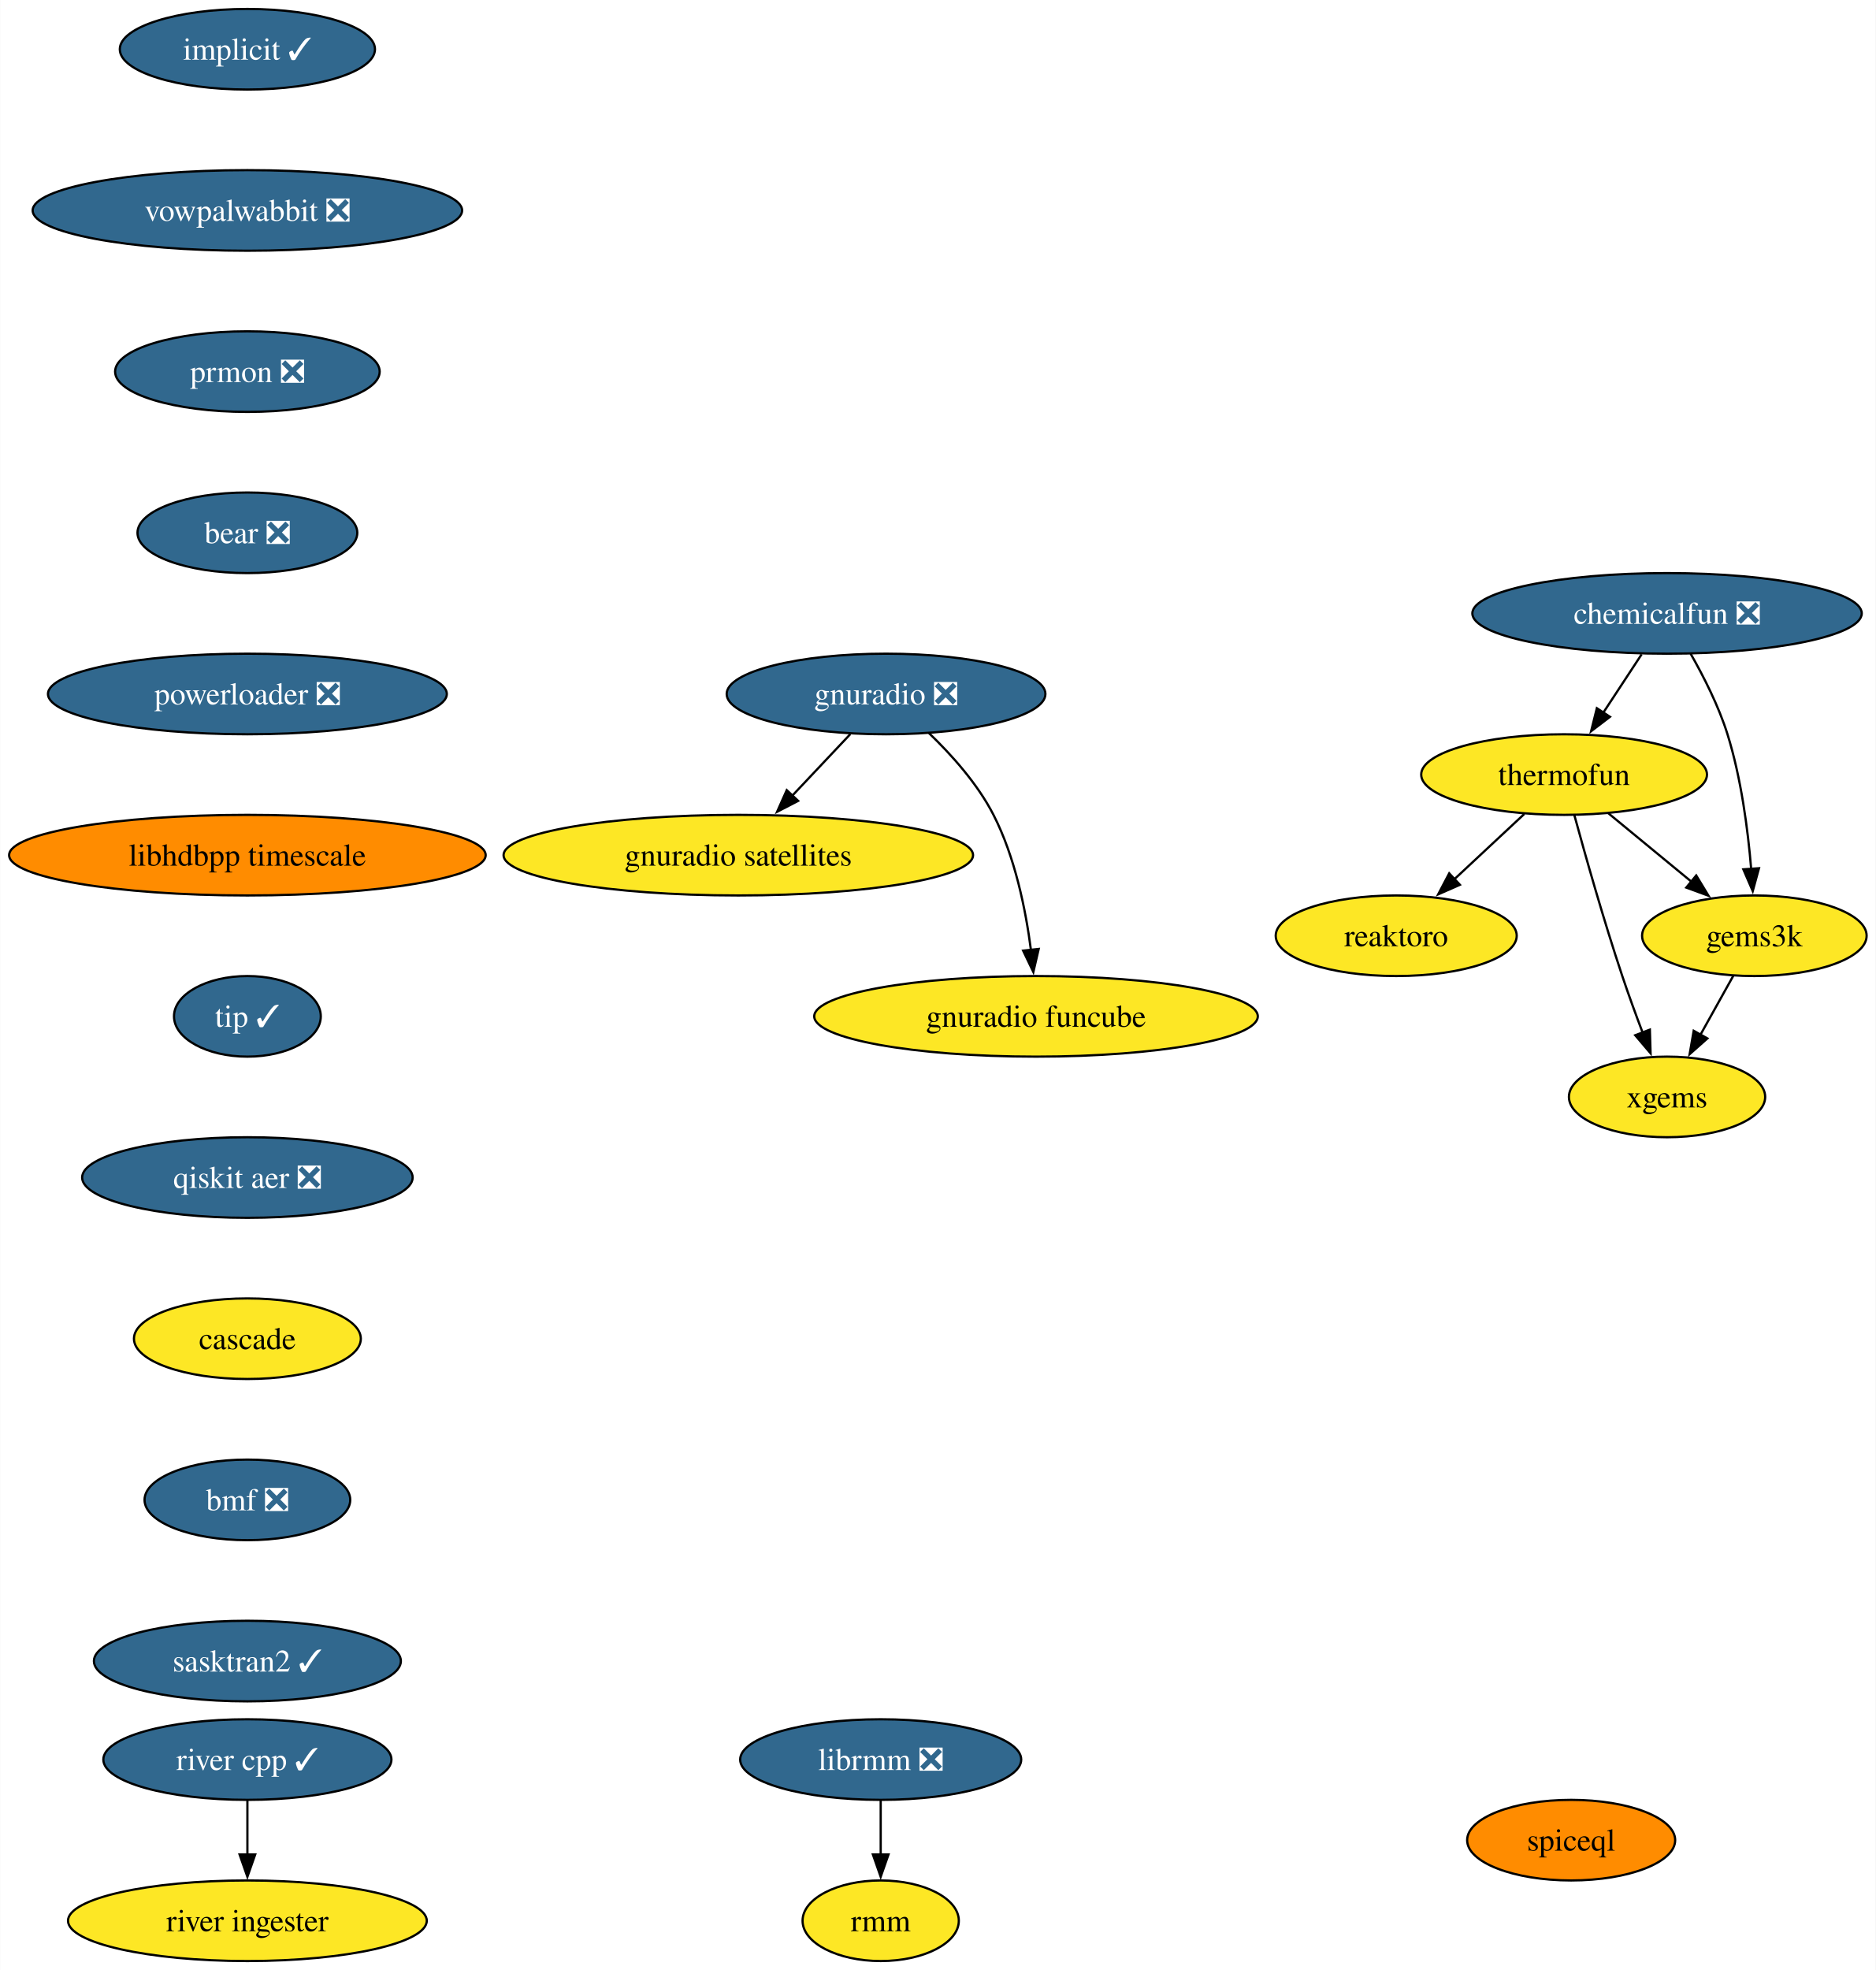
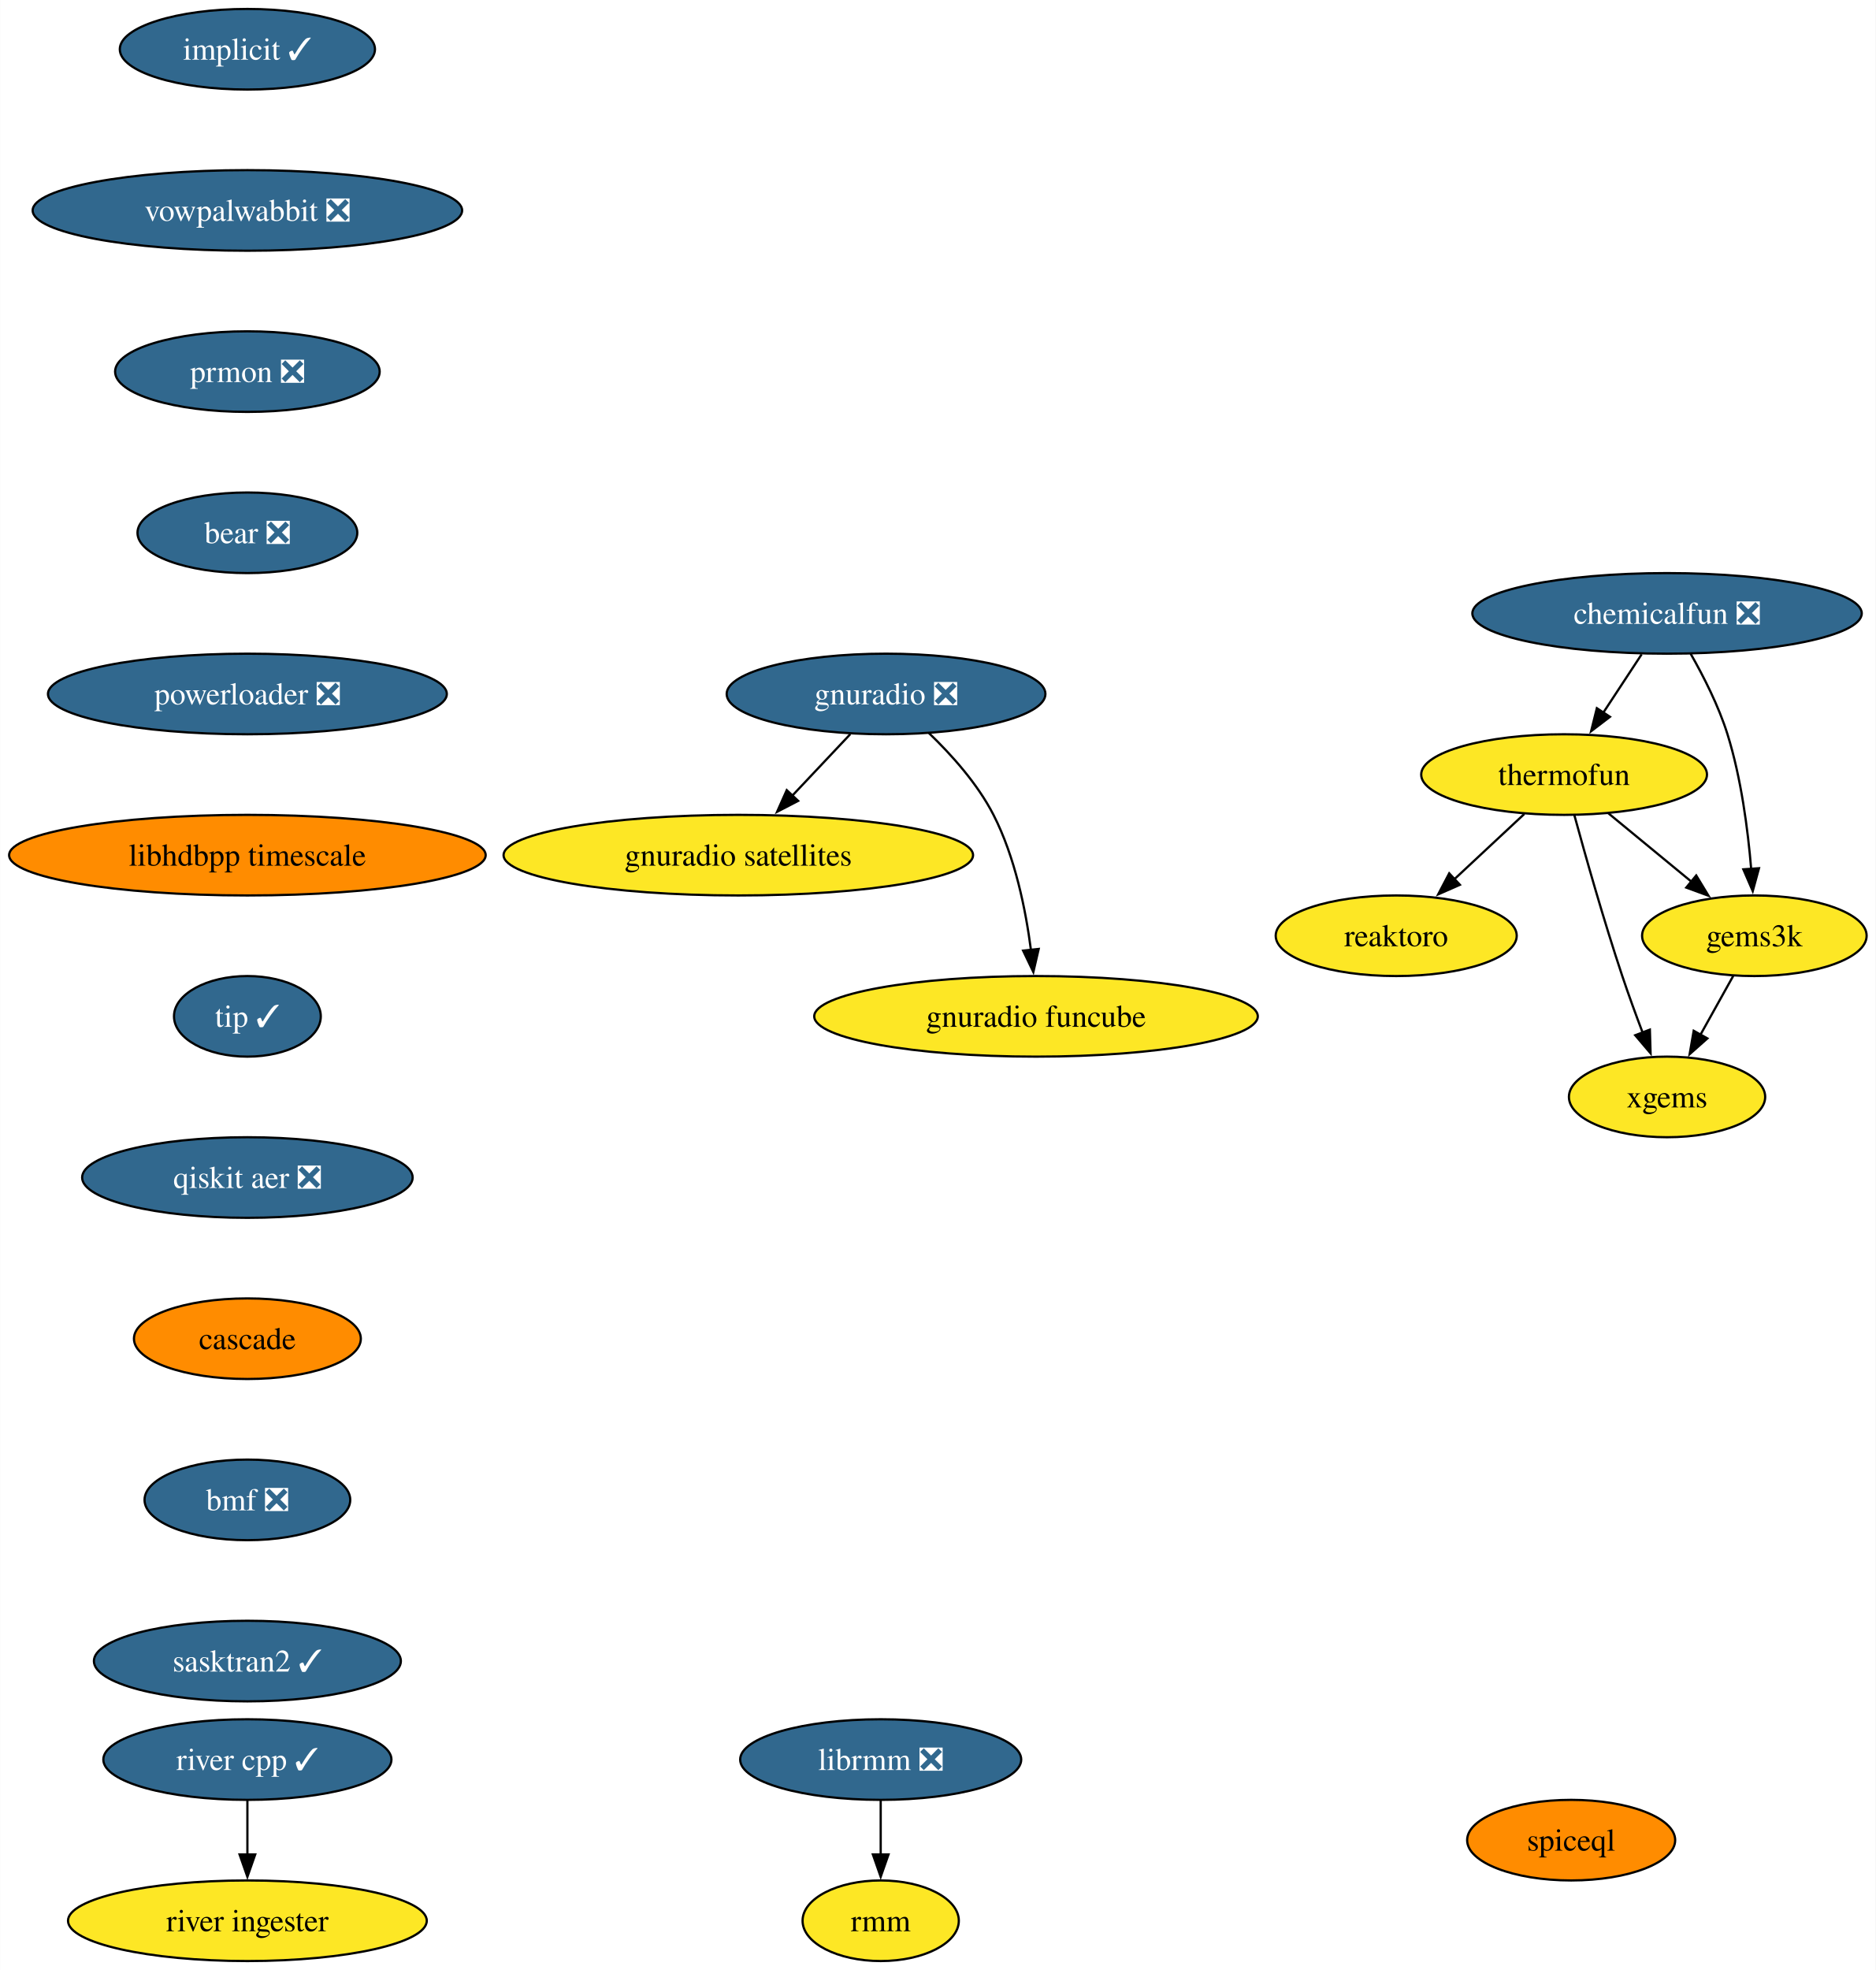
<svg xmlns="http://www.w3.org/2000/svg" xmlns:xlink="http://www.w3.org/1999/xlink" width="838pt" height="880pt" viewBox="0.00 0.00 837.85 880.00">
  <g id="graph0" class="graph" transform="scale(1 1) rotate(0) translate(4 876)">
    <polygon fill="white" stroke="none" points="-4,4 -4,-876 833.85,-876 833.85,4 -4,4" />
    <g id="node1" class="node">
      <g id="a_node1">
        <a xlink:href="https://github.com/conda-forge/implicit-feedstock/pull/102" xlink:title="implicit ✓">
          <ellipse fill="#31688e" stroke="black" cx="106.45" cy="-854" rx="57" ry="18" />
          <text text-anchor="middle" x="106.45" y="-849.33" font-family="Times,serif" font-size="14.00" fill="white">implicit ✓</text>
        </a>
      </g>
    </g>
    <g id="node2" class="node">
      <g id="a_node2">
        <a xlink:href="https://github.com/conda-forge/vowpalwabbit-feedstock/pull/79" xlink:title="vowpalwabbit ❎">
          <ellipse fill="#31688e" stroke="black" cx="106.45" cy="-782" rx="95.93" ry="18" />
          <text text-anchor="middle" x="106.45" y="-777.33" font-family="Times,serif" font-size="14.00" fill="white">vowpalwabbit ❎</text>
        </a>
      </g>
    </g>
    <g id="node7" class="node">
      <g id="a_node7">
        <a xlink:href="https://github.com/conda-forge/prmon-feedstock/pull/17" xlink:title="prmon ❎">
          <ellipse fill="#31688e" stroke="black" cx="106.45" cy="-710" rx="59.1" ry="18" />
          <text text-anchor="middle" x="106.45" y="-705.33" font-family="Times,serif" font-size="14.00" fill="white">prmon ❎</text>
        </a>
      </g>
    </g>
    <g id="node3" class="node">
      <g id="a_node3">
        <a xlink:href="https://github.com/conda-forge/reaktoro-feedstock" xlink:title="reaktoro">
          <ellipse fill="#fde725" stroke="black" cx="619.69" cy="-458" rx="53.84" ry="18" />
          <text text-anchor="middle" x="619.69" y="-453.32" font-family="Times,serif" font-size="14.00">reaktoro</text>
        </a>
      </g>
    </g>
    <g id="node4" class="node">
      <g id="a_node4">
        <a xlink:href="https://github.com/conda-forge/thermofun-feedstock" xlink:title="thermofun">
          <ellipse fill="#fde725" stroke="black" cx="694.69" cy="-530" rx="63.84" ry="18" />
          <text text-anchor="middle" x="694.69" y="-525.33" font-family="Times,serif" font-size="14.00">thermofun</text>
        </a>
      </g>
    </g>
    <g id="edge2" class="edge">
      <path fill="none" stroke="black" d="M676.92,-512.41C667.58,-503.69 655.96,-492.85 645.63,-483.21" />
      <polygon fill="black" stroke="black" points="648.14,-480.77 638.45,-476.5 643.37,-485.88 648.14,-480.77" />
    </g>
    <g id="node5" class="node">
      <g id="a_node5">
        <a xlink:href="https://github.com/conda-forge/gems3k-feedstock" xlink:title="gems3k">
          <ellipse fill="#fde725" stroke="black" cx="779.69" cy="-458" rx="50.16" ry="18" />
          <text text-anchor="middle" x="779.69" y="-453.32" font-family="Times,serif" font-size="14.00">gems3k</text>
        </a>
      </g>
    </g>
    <g id="edge3" class="edge">
      <path fill="none" stroke="black" d="M714.41,-512.76C725.43,-503.69 739.35,-492.22 751.51,-482.21" />
      <polygon fill="black" stroke="black" points="753.72,-484.93 759.21,-475.87 749.27,-479.52 753.72,-484.93" />
    </g>
    <g id="node6" class="node">
      <g id="a_node6">
        <a xlink:href="https://github.com/conda-forge/xgems-feedstock" xlink:title="xgems">
          <ellipse fill="#fde725" stroke="black" cx="740.69" cy="-386" rx="43.84" ry="18" />
          <text text-anchor="middle" x="740.69" y="-381.32" font-family="Times,serif" font-size="14.00">xgems</text>
        </a>
      </g>
    </g>
    <g id="edge4" class="edge">
      <path fill="none" stroke="black" d="M699.29,-511.82C704.21,-493.8 712.43,-464.73 720.69,-440 723.48,-431.66 726.76,-422.69 729.85,-414.54" />
      <polygon fill="black" stroke="black" points="733.01,-416.07 733.33,-405.48 726.47,-413.56 733.01,-416.07" />
    </g>
    <g id="edge5" class="edge">
      <path fill="none" stroke="black" d="M770.25,-440.05C765.85,-432.14 760.49,-422.54 755.56,-413.69" />
      <polygon fill="black" stroke="black" points="758.71,-412.14 750.78,-405.11 752.59,-415.55 758.71,-412.14" />
    </g>
    <g id="node11" class="node">
      <g id="a_node11">
        <a xlink:href="https://github.com/conda-forge/bear-feedstock/pull/49" xlink:title="bear ❎">
          <ellipse fill="#31688e" stroke="black" cx="106.45" cy="-638" rx="49.1" ry="18" />
          <text text-anchor="middle" x="106.45" y="-633.33" font-family="Times,serif" font-size="14.00" fill="white">bear ❎</text>
        </a>
      </g>
    </g>
    <g id="node8" class="node">
      <g id="a_node8">
        <a xlink:href="https://github.com/conda-forge/gnuradio-feedstock/pull/275" xlink:title="gnuradio ❎">
          <ellipse fill="#31688e" stroke="black" cx="391.77" cy="-566" rx="71.2" ry="18" />
          <text text-anchor="middle" x="391.77" y="-561.33" font-family="Times,serif" font-size="14.00" fill="white">gnuradio ❎</text>
        </a>
      </g>
    </g>
    <g id="node9" class="node">
      <g id="a_node9">
        <a xlink:href="https://github.com/conda-forge/gnuradio-satellites-feedstock" xlink:title="gnuradio satellites">
          <ellipse fill="#fde725" stroke="black" cx="325.77" cy="-494" rx="104.87" ry="18" />
          <text text-anchor="middle" x="325.77" y="-489.32" font-family="Times,serif" font-size="14.00">gnuradio satellites</text>
        </a>
      </g>
    </g>
    <g id="edge7" class="edge">
      <path fill="none" stroke="black" d="M375.79,-548.05C367.97,-539.75 358.38,-529.58 349.7,-520.38" />
      <polygon fill="black" stroke="black" points="352.5,-518.25 343.1,-513.38 347.41,-523.05 352.5,-518.25" />
    </g>
    <g id="node10" class="node">
      <g id="a_node10">
        <a xlink:href="https://github.com/conda-forge/gnuradio-funcube-feedstock" xlink:title="gnuradio funcube">
          <ellipse fill="#fde725" stroke="black" cx="458.77" cy="-422" rx="99.08" ry="18" />
          <text text-anchor="middle" x="458.77" y="-417.32" font-family="Times,serif" font-size="14.00">gnuradio funcube</text>
        </a>
      </g>
    </g>
    <g id="edge8" class="edge">
      <path fill="none" stroke="black" d="M410.82,-548.65C420.9,-538.98 432.64,-525.92 439.77,-512 449.41,-493.17 454.16,-469.69 456.51,-451.58" />
      <polygon fill="black" stroke="black" points="459.97,-452.11 457.58,-441.79 453.01,-451.35 459.97,-452.11" />
    </g>
    <g id="node14" class="node">
      <g id="a_node14">
        <a xlink:href="https://github.com/conda-forge/powerloader-feedstock/pull/29" xlink:title="powerloader ❎">
          <ellipse fill="#31688e" stroke="black" cx="106.45" cy="-566" rx="89.09" ry="18" />
          <text text-anchor="middle" x="106.45" y="-561.33" font-family="Times,serif" font-size="14.00" fill="white">powerloader ❎</text>
        </a>
      </g>
    </g>
    <g id="node12" class="node">
      <g id="a_node12">
        <a xlink:href="https://github.com/conda-forge/librmm-feedstock/pull/67" xlink:title="librmm ❎">
          <ellipse fill="#31688e" stroke="black" cx="389.38" cy="-90" rx="62.78" ry="18" />
          <text text-anchor="middle" x="389.38" y="-85.33" font-family="Times,serif" font-size="14.00" fill="white">librmm ❎</text>
        </a>
      </g>
    </g>
    <g id="node13" class="node">
      <g id="a_node13">
        <a xlink:href="https://github.com/conda-forge/rmm-feedstock" xlink:title="rmm">
          <ellipse fill="#fde725" stroke="black" cx="389.38" cy="-18" rx="34.9" ry="18" />
          <text text-anchor="middle" x="389.38" y="-13.32" font-family="Times,serif" font-size="14.00">rmm</text>
        </a>
      </g>
    </g>
    <g id="edge10" class="edge">
      <path fill="none" stroke="black" d="M389.38,-71.7C389.38,-64.41 389.38,-55.73 389.38,-47.54" />
      <polygon fill="black" stroke="black" points="392.88,-47.62 389.38,-37.62 385.88,-47.62 392.88,-47.62" />
    </g>
    <g id="node18" class="node">
      <g id="a_node18">
        <a xlink:href="https://github.com/conda-forge/libhdbpp-timescale-feedstock" xlink:title="libhdbpp timescale">
          <ellipse fill="#ff8c00" stroke="black" cx="106.45" cy="-494" rx="106.45" ry="18" />
          <text text-anchor="middle" x="106.45" y="-489.32" font-family="Times,serif" font-size="14.00">libhdbpp timescale</text>
        </a>
      </g>
    </g>
    <g id="node15" class="node">
      <g id="a_node15">
        <a xlink:href="https://github.com/conda-forge/chemicalfun-feedstock/pull/18" xlink:title="chemicalfun ❎">
          <ellipse fill="#31688e" stroke="black" cx="740.69" cy="-602" rx="86.98" ry="18" />
          <text text-anchor="middle" x="740.69" y="-597.33" font-family="Times,serif" font-size="14.00" fill="white">chemicalfun ❎</text>
        </a>
      </g>
    </g>
    <g id="edge12" class="edge">
      <path fill="none" stroke="black" d="M729.32,-583.7C724.14,-575.81 717.89,-566.3 712.14,-557.55" />
      <polygon fill="black" stroke="black" points="715.18,-555.8 706.76,-549.37 709.33,-559.65 715.18,-555.8" />
    </g>
    <g id="edge13" class="edge">
      <path fill="none" stroke="black" d="M751.24,-583.96C757,-573.87 763.75,-560.62 767.69,-548 773.81,-528.41 776.81,-505.44 778.28,-487.74" />
      <polygon fill="black" stroke="black" points="781.76,-488.16 778.97,-477.94 774.77,-487.67 781.76,-488.16" />
    </g>
    <g id="node16" class="node">
      <g id="a_node16">
        <a xlink:href="https://github.com/conda-forge/river-cpp-feedstock/pull/26" xlink:title="river cpp ✓">
          <ellipse fill="#31688e" stroke="black" cx="106.45" cy="-90" rx="64.36" ry="18" />
          <text text-anchor="middle" x="106.45" y="-85.33" font-family="Times,serif" font-size="14.00" fill="white">river cpp ✓</text>
        </a>
      </g>
    </g>
    <g id="node17" class="node">
      <g id="a_node17">
        <a xlink:href="https://github.com/conda-forge/river-ingester-feedstock" xlink:title="river ingester">
          <ellipse fill="#fde725" stroke="black" cx="106.45" cy="-18" rx="80.14" ry="18" />
          <text text-anchor="middle" x="106.45" y="-13.32" font-family="Times,serif" font-size="14.00">river ingester</text>
        </a>
      </g>
    </g>
    <g id="edge14" class="edge">
      <path fill="none" stroke="black" d="M106.45,-71.7C106.45,-64.41 106.45,-55.73 106.45,-47.54" />
      <polygon fill="black" stroke="black" points="109.95,-47.62 106.45,-37.62 102.95,-47.62 109.95,-47.62" />
    </g>
    <g id="node19" class="node">
      <g id="a_node19">
        <a xlink:href="https://github.com/conda-forge/tip-feedstock/pull/31" xlink:title="tip ✓">
          <ellipse fill="#31688e" stroke="black" cx="106.45" cy="-422" rx="32.79" ry="18" />
          <text text-anchor="middle" x="106.45" y="-417.32" font-family="Times,serif" font-size="14.00" fill="white">tip ✓</text>
        </a>
      </g>
    </g>
    <g id="node20" class="node">
      <g id="a_node20">
        <a xlink:href="https://github.com/conda-forge/qiskit-aer-feedstock/pull/38" xlink:title="qiskit aer ❎">
          <ellipse fill="#31688e" stroke="black" cx="106.45" cy="-350" rx="73.83" ry="18" />
          <text text-anchor="middle" x="106.45" y="-345.32" font-family="Times,serif" font-size="14.00" fill="white">qiskit aer ❎</text>
        </a>
      </g>
    </g>
    <g id="node21" class="node">
      <g id="a_node21">
        <a xlink:href="https://github.com/conda-forge/cascade-feedstock" xlink:title="cascade">
-           <ellipse fill="#fde725" stroke="black" cx="106.45" cy="-278" rx="50.68" ry="18" />
+           <ellipse fill="#ff8c00" stroke="black" cx="106.45" cy="-278" rx="50.68" ry="18" />
          <text text-anchor="middle" x="106.45" y="-273.32" font-family="Times,serif" font-size="14.00">cascade</text>
        </a>
      </g>
    </g>
    <g id="node22" class="node">
      <g id="a_node22">
        <a xlink:href="https://github.com/conda-forge/bmf-feedstock/pull/28" xlink:title="bmf ❎">
          <ellipse fill="#31688e" stroke="black" cx="106.45" cy="-206" rx="45.95" ry="18" />
          <text text-anchor="middle" x="106.45" y="-201.33" font-family="Times,serif" font-size="14.00" fill="white">bmf ❎</text>
        </a>
      </g>
    </g>
    <g id="node23" class="node">
      <g id="a_node23">
        <a xlink:href="https://github.com/conda-forge/sasktran2-feedstock/pull/12" xlink:title="sasktran2 ✓">
          <ellipse fill="#31688e" stroke="black" cx="106.45" cy="-134" rx="68.57" ry="18" />
          <text text-anchor="middle" x="106.45" y="-129.32" font-family="Times,serif" font-size="14.00" fill="white">sasktran2 ✓</text>
        </a>
      </g>
    </g>
    <g id="node24" class="node">
      <g id="a_node24">
        <a xlink:href="https://github.com/conda-forge/spiceql-feedstock" xlink:title="spiceql">
          <ellipse fill="#ff8c00" stroke="black" cx="697.85" cy="-54" rx="46.47" ry="18" />
          <text text-anchor="middle" x="697.85" y="-49.33" font-family="Times,serif" font-size="14.00">spiceql</text>
        </a>
      </g>
    </g>
  </g>
</svg>
